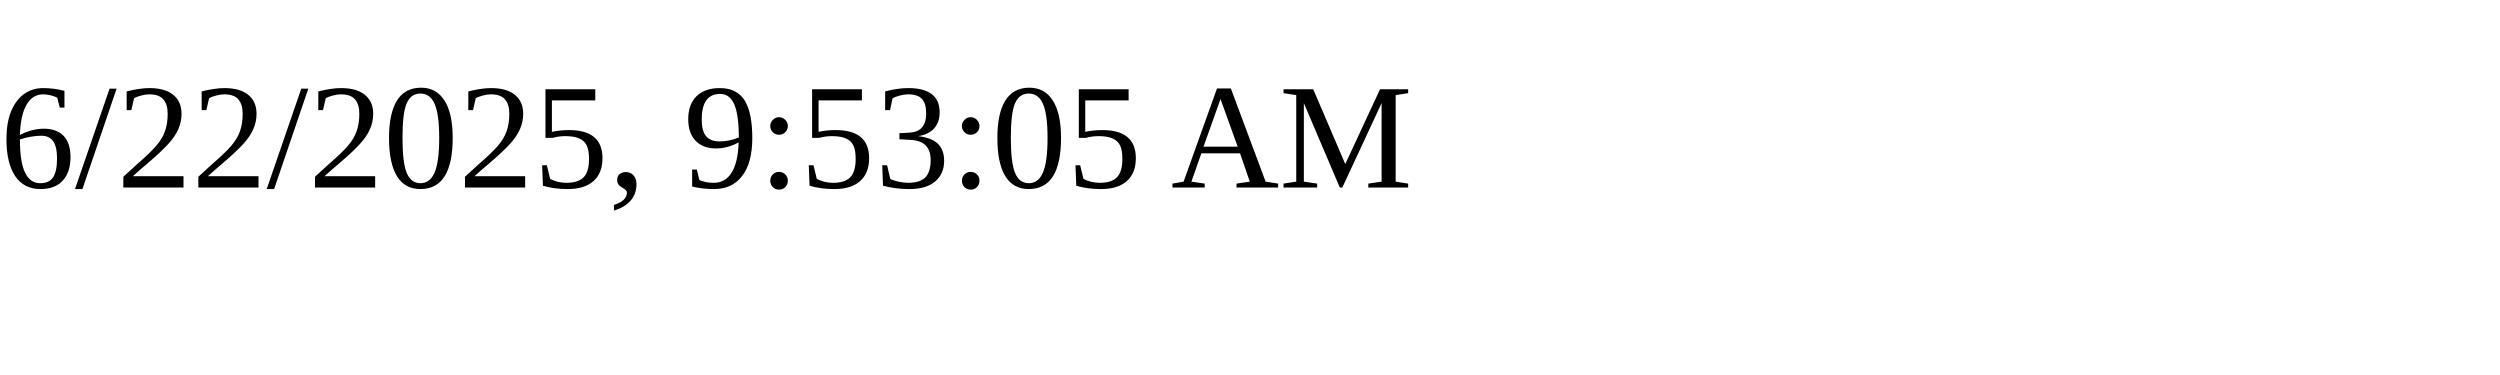
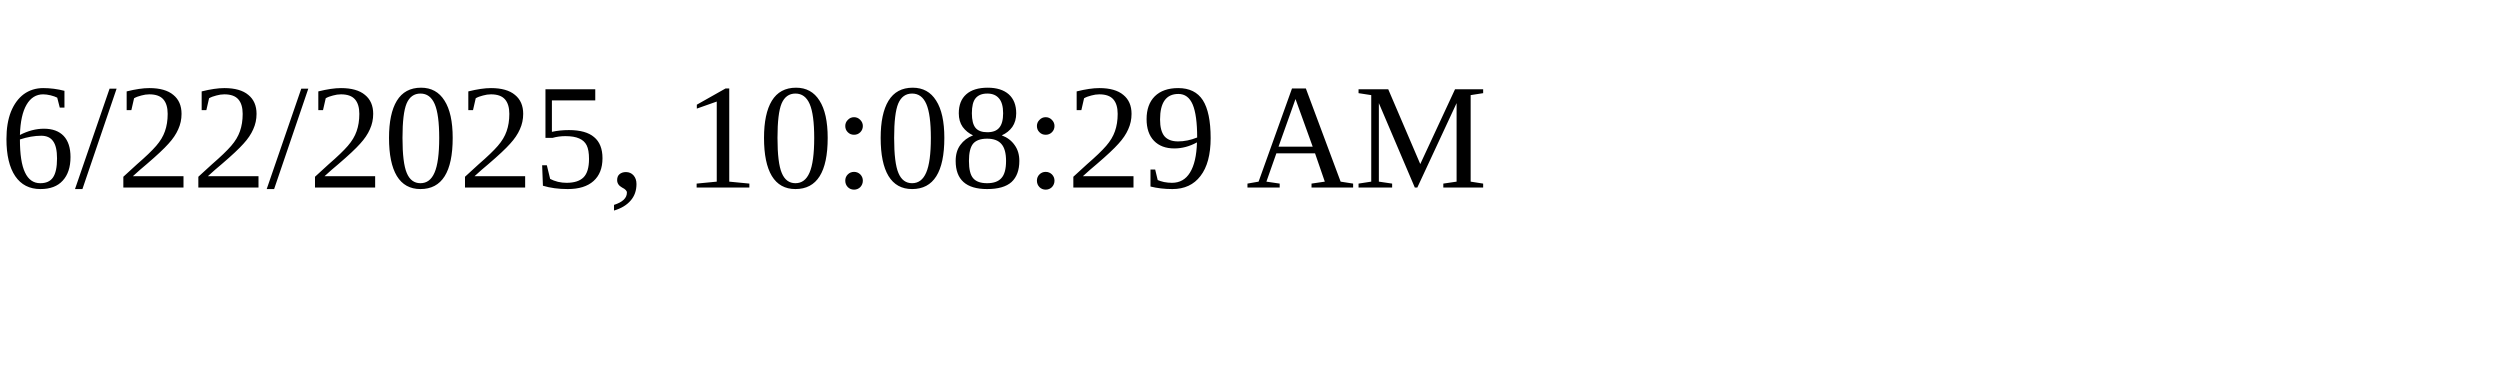
<svg xmlns="http://www.w3.org/2000/svg" height="30" width="200">
-   <text x="0" y="15">6/22/2025, 9:53:05 AM</text>
+   <text x="0" y="15">6/22/2025, 10:08:29 AM</text>
</svg>
